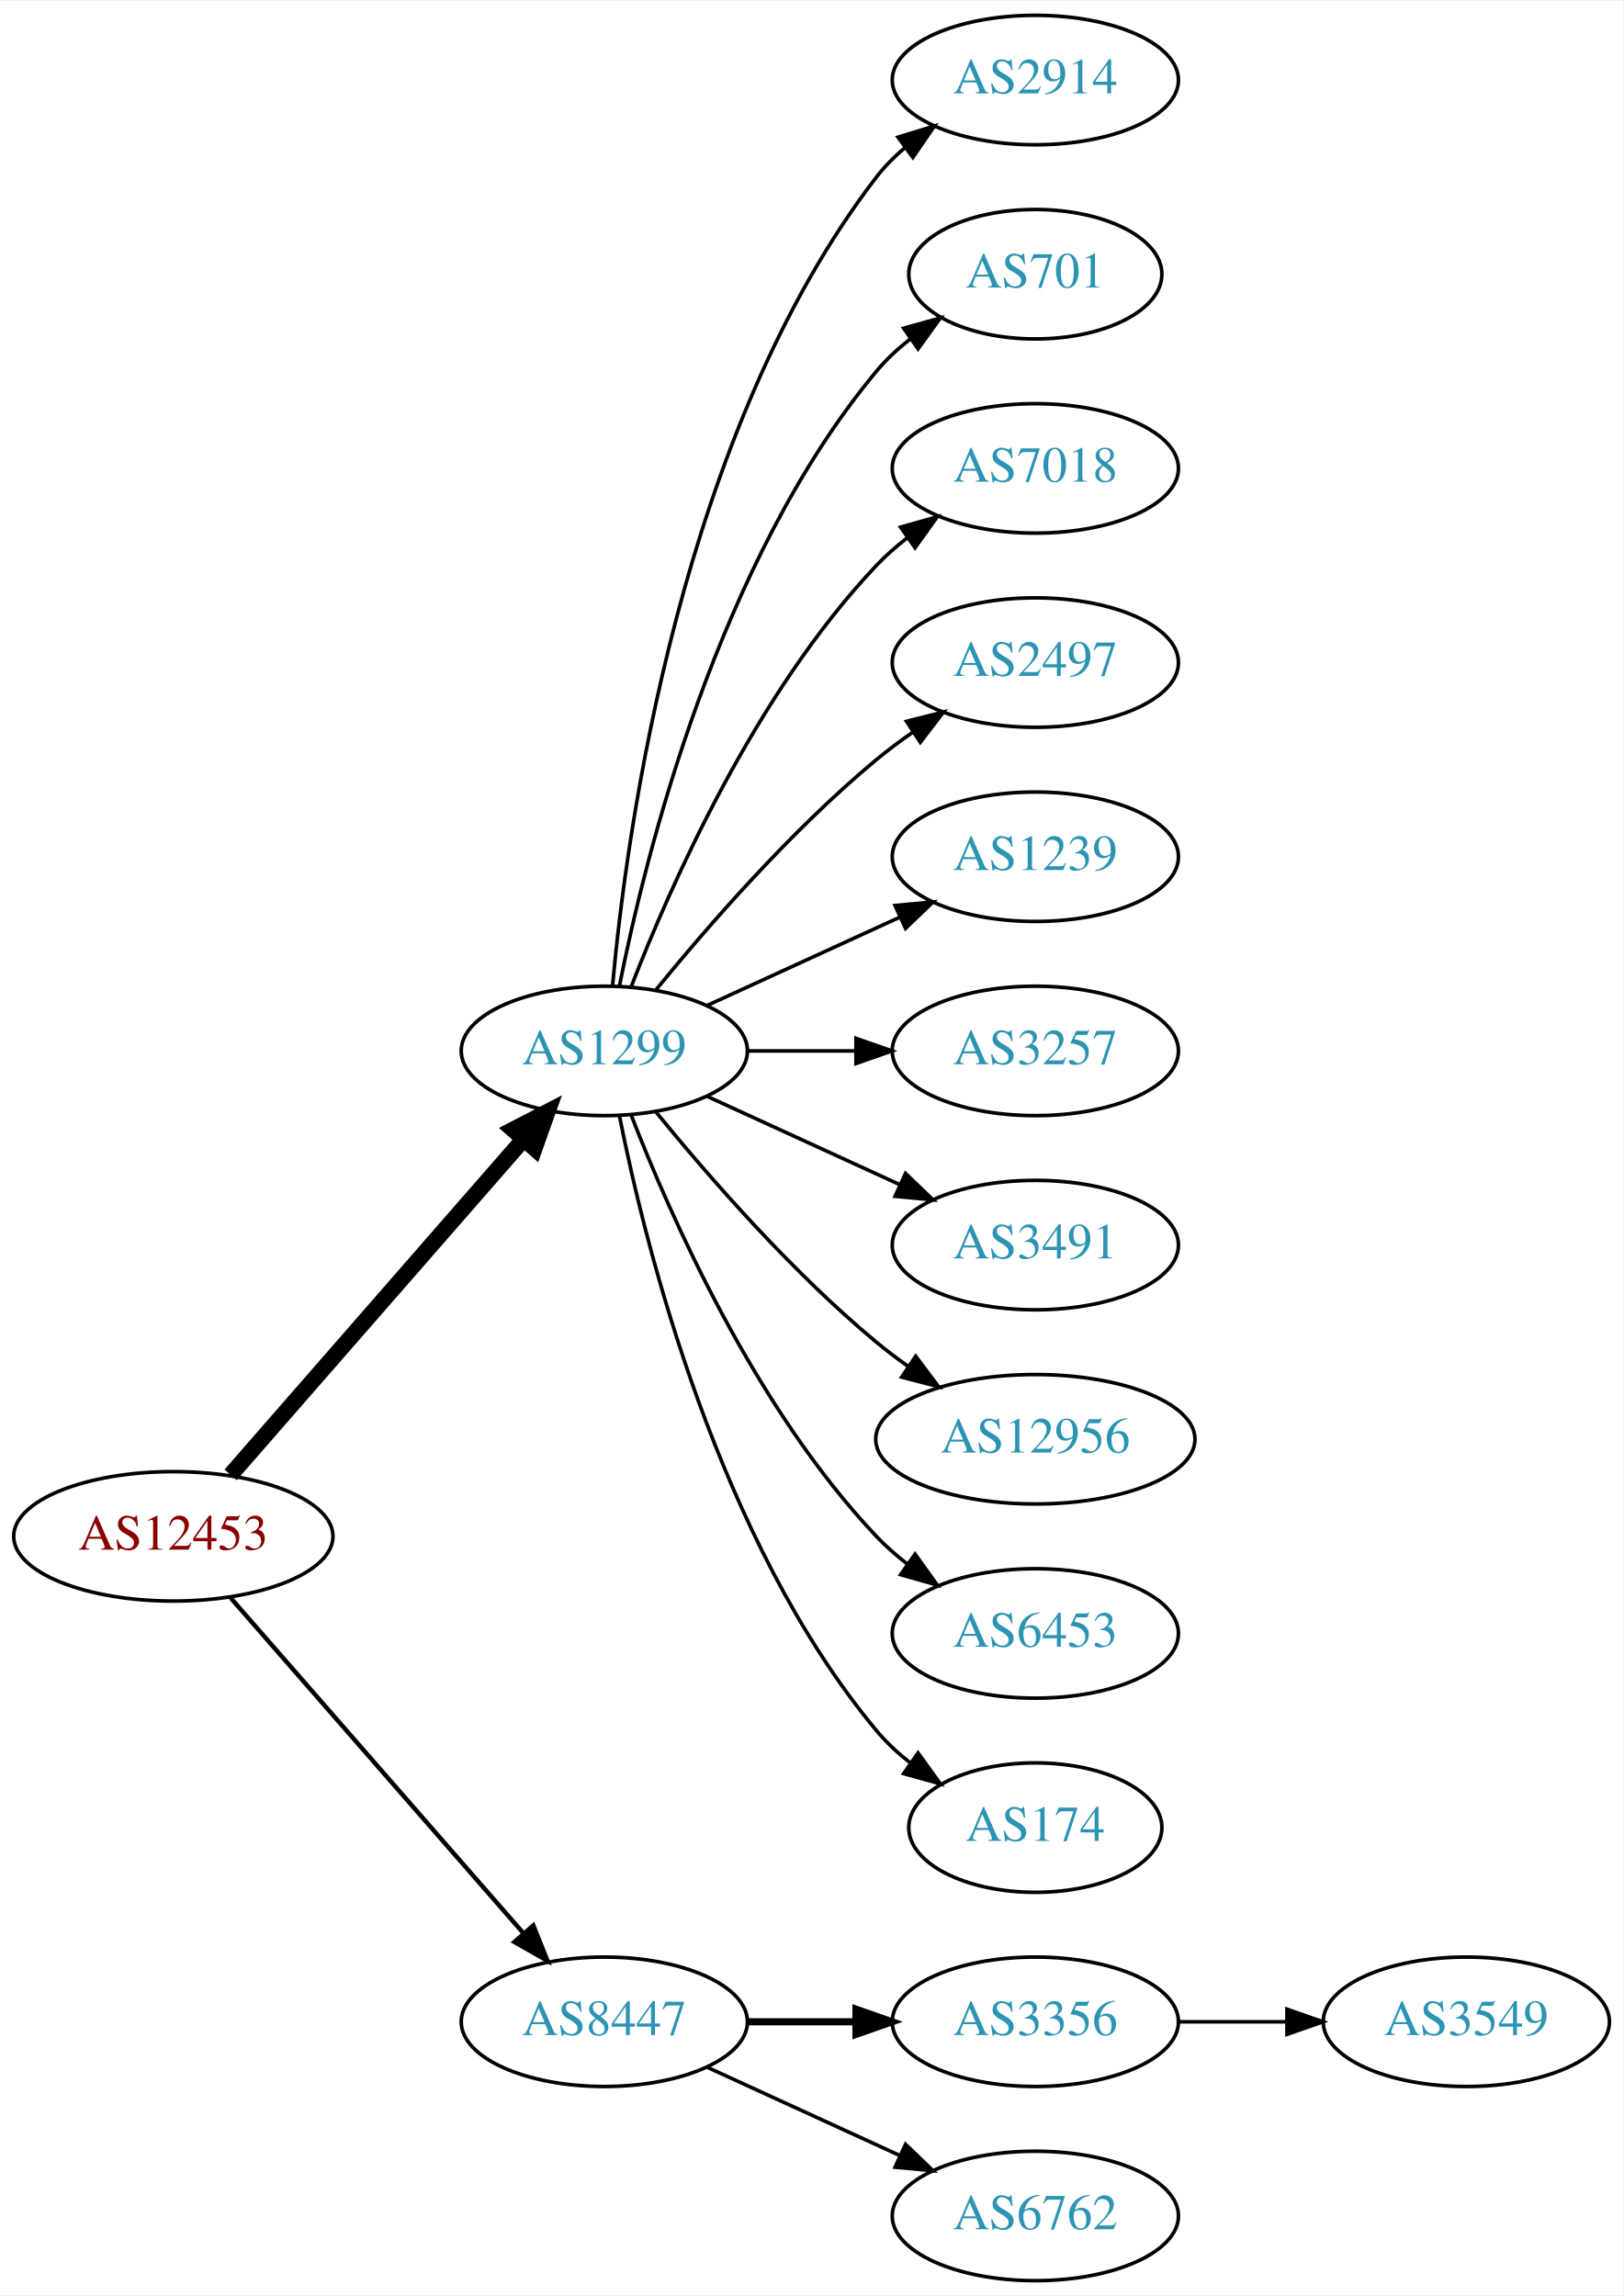
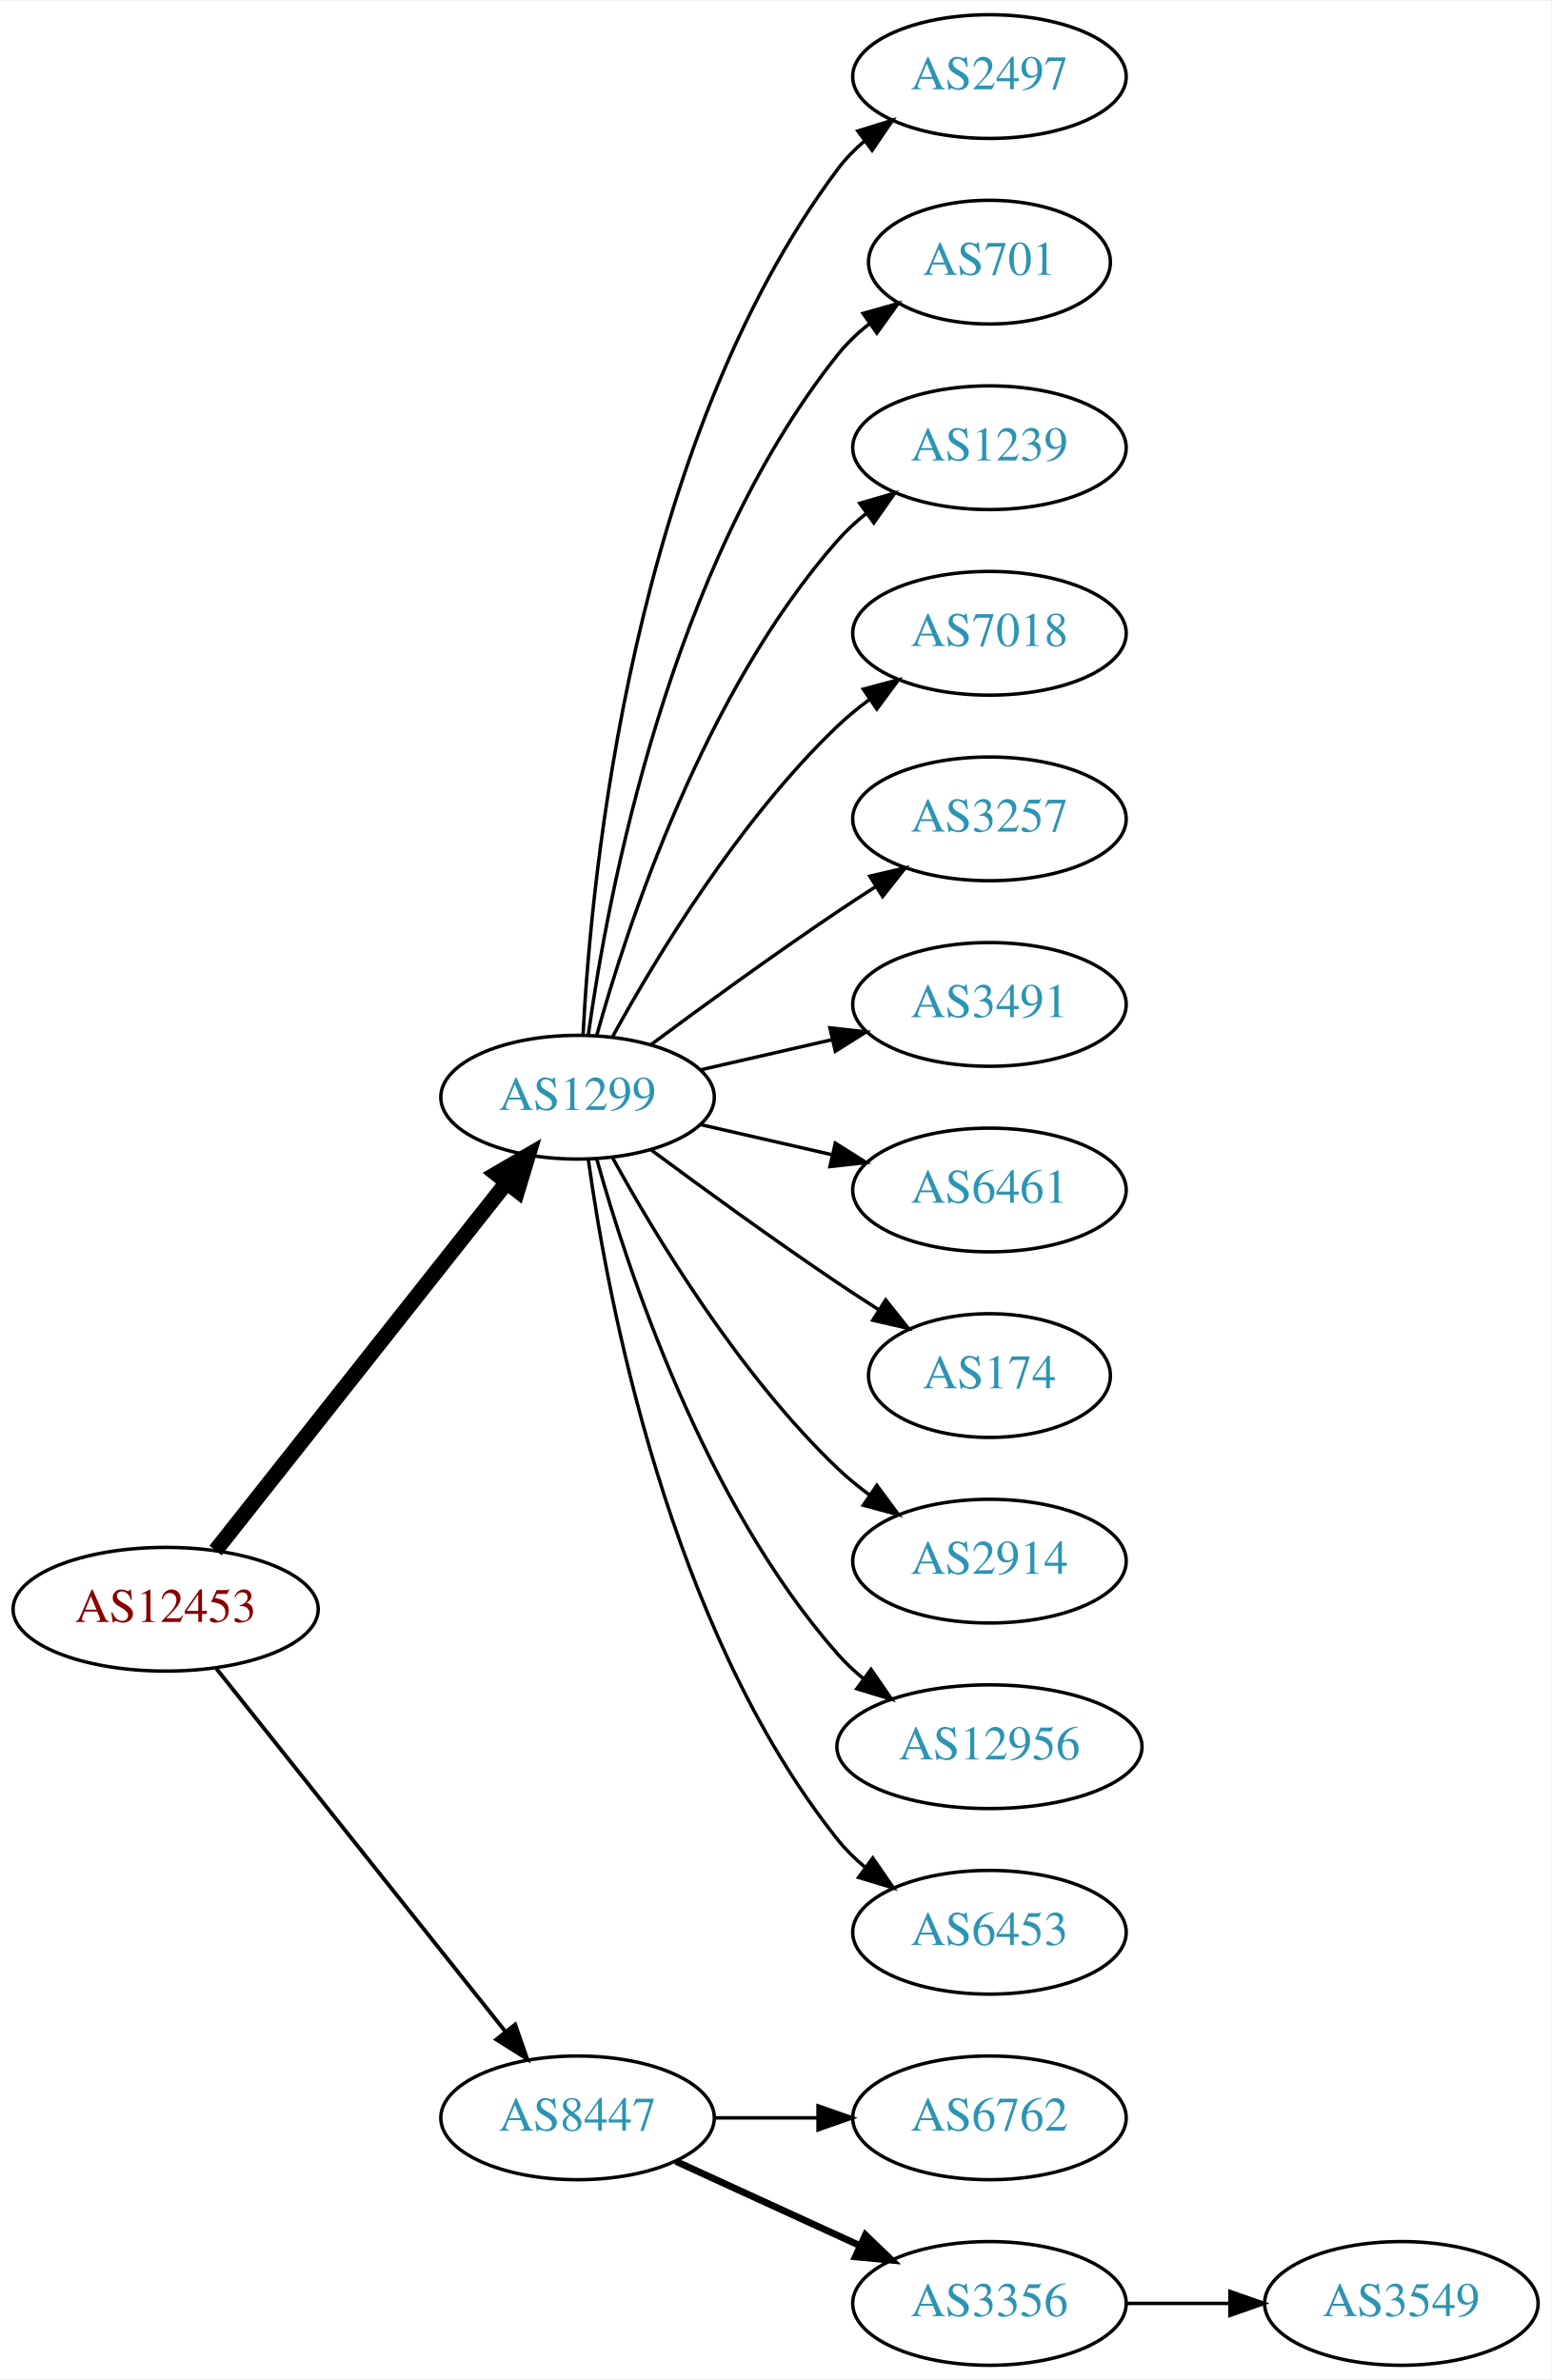
- <svg xmlns="http://www.w3.org/2000/svg" xmlns:xlink="http://www.w3.org/1999/xlink" width="451pt" height="638pt" viewBox="0.00 0.00 451.37 638.00">
-   <g id="graph0" class="graph" transform="scale(1 1) rotate(0) translate(4 634)">
-     <polygon fill="white" stroke="none" points="-4,4 -4,-634 447.37,-634 447.37,4 -4,4" />
+ <svg xmlns="http://www.w3.org/2000/svg" xmlns:xlink="http://www.w3.org/1999/xlink" width="451pt" height="692pt" viewBox="0.00 0.00 451.37 692.00">
+   <g id="graph0" class="graph" transform="scale(1 1) rotate(0) translate(4 688)">
+     <polygon fill="white" stroke="none" points="-4,4 -4,-688 447.37,-688 447.37,4 -4,4" />
    <g id="node1" class="node">
      <g id="a_node1">
        <a xlink:href="/asn/12453" xlink:title="AS12453 ~ Bernhard Kraft [AT]">
-           <ellipse fill="#ffffff" stroke="black" cx="44.196" cy="-207" rx="44.393" ry="18" />
-           <text text-anchor="middle" x="44.196" y="-203.3" font-family="Times,serif" font-size="14.00" fill="#880000">AS12453</text>
+           <ellipse fill="#ffffff" stroke="black" cx="44.196" cy="-220" rx="44.393" ry="18" />
+           <text text-anchor="middle" x="44.196" y="-216.3" font-family="Times,serif" font-size="14.00" fill="#880000">AS12453</text>
        </a>
      </g>
    </g>
    <g id="node2" class="node">
      <g id="a_node2">
        <a xlink:href="/asn/1299" xlink:title="AS1299 ~ Telia Carrier [EU]">
-           <ellipse fill="#ffffff" stroke="black" cx="164.039" cy="-342" rx="39.794" ry="18" />
-           <text text-anchor="middle" x="164.039" y="-338.3" font-family="Times,serif" font-size="14.00" fill="#2c94b3">AS1299</text>
+           <ellipse fill="#ffffff" stroke="black" cx="164.039" cy="-369" rx="39.794" ry="18" />
+           <text text-anchor="middle" x="164.039" y="-365.3" font-family="Times,serif" font-size="14.00" fill="#2c94b3">AS1299</text>
        </a>
      </g>
    </g>
    <g id="edge1" class="edge">
-       <path fill="none" stroke="black" stroke-width="4.5" d="M60.121,-224.098C80.663,-247.631 117.782,-290.155 141.379,-317.187" />
-       <polygon fill="black" stroke="black" stroke-width="4.5" points="138.692,-320.097 148.235,-325.041 144.625,-314.918 138.692,-320.097" />
+       <path fill="none" stroke="black" stroke-width="4.5" d="M58.714,-237.092C79.492,-263.364 119.383,-313.802 143.365,-344.125" />
+       <polygon fill="black" stroke="black" stroke-width="4.5" points="140.387,-346.706 149.678,-352.107 146.563,-341.821 140.387,-346.706" />
    </g>
    <g id="node3" class="node">
      <g id="a_node3">
        <a xlink:href="/asn/8447" xlink:title="AS8447 ~ A1 Telekom Austria AG [AT]">
          <ellipse fill="#ffffff" stroke="black" cx="164.039" cy="-72" rx="39.794" ry="18" />
          <text text-anchor="middle" x="164.039" y="-68.3" font-family="Times,serif" font-size="14.00" fill="#2c94b3">AS8447</text>
        </a>
      </g>
    </g>
    <g id="edge2" class="edge">
-       <path fill="none" stroke="black" stroke-width="1.227" d="M60.121,-189.902C80.663,-166.369 117.782,-123.845 141.379,-96.813" />
-       <polygon fill="black" stroke="black" stroke-width="1.227" points="144.296,-98.794 148.235,-88.959 139.022,-94.191 144.296,-98.794" />
+       <path fill="none" stroke="black" stroke-width="1.125" d="M58.945,-202.733C79.7,-176.666 119.146,-127.126 143.07,-97.079" />
+       <polygon fill="black" stroke="black" stroke-width="1.125" points="145.887,-99.16 149.378,-89.157 140.41,-94.8 145.887,-99.16" />
    </g>
    <g id="node4" class="node">
      <g id="a_node4">
-         <a xlink:href="/asn/2914" xlink:title="AS2914 ~ NTT America, Inc. [US]">
-           <ellipse fill="#ffffff" stroke="black" cx="283.881" cy="-612" rx="39.794" ry="18" />
-           <text text-anchor="middle" x="283.881" y="-608.3" font-family="Times,serif" font-size="14.00" fill="#2c94b3">AS2914</text>
+         <a xlink:href="/asn/2497" xlink:title="AS2497 ~ Internet Initiative Japan Inc. [JP]">
+           <ellipse fill="#ffffff" stroke="black" cx="283.881" cy="-666" rx="39.794" ry="18" />
+           <text text-anchor="middle" x="283.881" y="-662.3" font-family="Times,serif" font-size="14.00" fill="#2c94b3">AS2497</text>
        </a>
      </g>
    </g>
    <g id="edge3" class="edge">
-       <path fill="none" stroke="black" d="M166.323,-360.117C170.221,-403.332 185.238,-514.131 239.685,-585 241.975,-587.981 244.695,-590.716 247.639,-593.205" />
-       <polygon fill="black" stroke="black" points="245.686,-596.113 255.816,-599.218 249.833,-590.473 245.686,-596.113" />
+       <path fill="none" stroke="black" d="M165.63,-387.023C168.007,-433.412 179.925,-558.893 239.685,-639 241.933,-642.013 244.624,-644.769 247.551,-647.272" />
+       <polygon fill="black" stroke="black" points="245.582,-650.169 255.702,-653.303 249.746,-644.542 245.582,-650.169" />
    </g>
    <g id="node5" class="node">
      <g id="a_node5">
        <a xlink:href="/asn/701" xlink:title="AS701 ~ UUNET [US]">
-           <ellipse fill="#ffffff" stroke="black" cx="283.881" cy="-558" rx="35.194" ry="18" />
-           <text text-anchor="middle" x="283.881" y="-554.3" font-family="Times,serif" font-size="14.00" fill="#2c94b3">AS701</text>
+           <ellipse fill="#ffffff" stroke="black" cx="283.881" cy="-612" rx="35.194" ry="18" />
+           <text text-anchor="middle" x="283.881" y="-608.3" font-family="Times,serif" font-size="14.00" fill="#2c94b3">AS701</text>
        </a>
      </g>
    </g>
    <g id="edge4" class="edge">
-       <path fill="none" stroke="black" d="M168.237,-360.073C175.401,-396.141 195.675,-478.125 239.685,-531 242.422,-534.288 245.667,-537.298 249.13,-540.017" />
-       <polygon fill="black" stroke="black" points="247.265,-542.983 257.471,-545.827 251.267,-537.239 247.265,-542.983" />
+       <path fill="none" stroke="black" d="M167.178,-387.17C172.678,-426.974 190.504,-523.233 239.685,-585 242.35,-588.347 245.55,-591.393 248.988,-594.132" />
+       <polygon fill="black" stroke="black" points="247.106,-597.087 257.302,-599.965 251.126,-591.357 247.106,-597.087" />
    </g>
    <g id="node6" class="node">
      <g id="a_node6">
+         <a xlink:href="/asn/1239" xlink:title="AS1239 ~ Sprint [US]">
+           <ellipse fill="#ffffff" stroke="black" cx="283.881" cy="-558" rx="39.794" ry="18" />
+           <text text-anchor="middle" x="283.881" y="-554.3" font-family="Times,serif" font-size="14.00" fill="#2c94b3">AS1239</text>
+         </a>
+       </g>
+     </g>
+     <g id="edge5" class="edge">
+       <path fill="none" stroke="black" d="M169.612,-386.946C178.517,-418.995 200.801,-486.842 239.685,-531 242.169,-533.821 245.019,-536.449 248.044,-538.871" />
+       <polygon fill="black" stroke="black" points="246.162,-541.828 256.334,-544.791 250.23,-536.131 246.162,-541.828" />
+     </g>
+     <g id="node7" class="node">
+       <g id="a_node7">
        <a xlink:href="/asn/7018" xlink:title="AS7018 ~ AT&amp;T Services, Inc. [US]">
          <ellipse fill="#ffffff" stroke="black" cx="283.881" cy="-504" rx="39.794" ry="18" />
          <text text-anchor="middle" x="283.881" y="-500.3" font-family="Times,serif" font-size="14.00" fill="#2c94b3">AS7018</text>
        </a>
      </g>
    </g>
-     <g id="edge5" class="edge">
-       <path fill="none" stroke="black" d="M171.562,-359.994C182.312,-387.728 205.969,-441.429 239.685,-477 242.271,-479.728 245.188,-482.294 248.257,-484.677" />
-       <polygon fill="black" stroke="black" points="246.411,-487.658 256.605,-490.543 250.435,-481.93 246.411,-487.658" />
-     </g>
-     <g id="node7" class="node">
-       <g id="a_node7">
-         <a xlink:href="/asn/2497" xlink:title="AS2497 ~ Internet Initiative Japan Inc. [JP]">
-           <ellipse fill="#ffffff" stroke="black" cx="283.881" cy="-450" rx="39.794" ry="18" />
-           <text text-anchor="middle" x="283.881" y="-446.3" font-family="Times,serif" font-size="14.00" fill="#2c94b3">AS2497</text>
-         </a>
-       </g>
-     </g>
    <g id="edge6" class="edge">
-       <path fill="none" stroke="black" d="M178.458,-359.065C192.572,-376.375 215.987,-403.345 239.685,-423 242.901,-425.668 246.402,-428.27 249.972,-430.741" />
-       <polygon fill="black" stroke="black" points="248.05,-433.666 258.329,-436.236 251.896,-427.817 248.05,-433.666" />
+       <path fill="none" stroke="black" d="M174.28,-386.713C186.825,-409.561 211.002,-449.611 239.685,-477 242.553,-479.739 245.742,-482.347 249.051,-484.785" />
+       <polygon fill="black" stroke="black" points="247.175,-487.742 257.411,-490.477 251.114,-481.956 247.175,-487.742" />
    </g>
    <g id="node8" class="node">
      <g id="a_node8">
-         <a xlink:href="/asn/1239" xlink:title="AS1239 ~ Sprint [US]">
-           <ellipse fill="#ffffff" stroke="black" cx="283.881" cy="-396" rx="39.794" ry="18" />
-           <text text-anchor="middle" x="283.881" y="-392.3" font-family="Times,serif" font-size="14.00" fill="#2c94b3">AS1239</text>
+         <a xlink:href="/asn/3257" xlink:title="AS3257 ~ GTT [DE]">
+           <ellipse fill="#ffffff" stroke="black" cx="283.881" cy="-450" rx="39.794" ry="18" />
+           <text text-anchor="middle" x="283.881" y="-446.3" font-family="Times,serif" font-size="14.00" fill="#2c94b3">AS3257</text>
        </a>
      </g>
    </g>
    <g id="edge7" class="edge">
-       <path fill="none" stroke="black" d="M192.667,-354.661C208.624,-361.973 228.895,-371.261 246.178,-379.181" />
-       <polygon fill="black" stroke="black" points="244.876,-382.435 255.425,-383.419 247.793,-376.071 244.876,-382.435" />
+       <path fill="none" stroke="black" d="M185.369,-384.277C200.231,-395.304 220.976,-410.407 239.685,-423 243.234,-425.389 246.984,-427.839 250.733,-430.242" />
+       <polygon fill="black" stroke="black" points="249.059,-433.325 259.381,-435.712 252.801,-427.409 249.059,-433.325" />
    </g>
    <g id="node9" class="node">
      <g id="a_node9">
-         <a xlink:href="/asn/3257" xlink:title="AS3257 ~ GTT [DE]">
-           <ellipse fill="#ffffff" stroke="black" cx="283.881" cy="-342" rx="39.794" ry="18" />
-           <text text-anchor="middle" x="283.881" y="-338.3" font-family="Times,serif" font-size="14.00" fill="#2c94b3">AS3257</text>
+         <a xlink:href="/asn/3491" xlink:title="AS3491 ~ PCCW Global, Inc. [US]">
+           <ellipse fill="#ffffff" stroke="black" cx="283.881" cy="-396" rx="39.794" ry="18" />
+           <text text-anchor="middle" x="283.881" y="-392.3" font-family="Times,serif" font-size="14.00" fill="#2c94b3">AS3491</text>
        </a>
      </g>
    </g>
    <g id="edge8" class="edge">
-       <path fill="none" stroke="black" d="M203.951,-342C213.505,-342 223.854,-342 233.817,-342" />
-       <polygon fill="black" stroke="black" points="234.009,-345.5 244.009,-342 234.009,-338.5 234.009,-345.5" />
+       <path fill="none" stroke="black" d="M199.758,-376.955C211.758,-379.704 225.379,-382.825 238.071,-385.733" />
+       <polygon fill="black" stroke="black" points="237.474,-389.187 248.003,-388.009 239.037,-382.364 237.474,-389.187" />
    </g>
    <g id="node10" class="node">
      <g id="a_node10">
-         <a xlink:href="/asn/3491" xlink:title="AS3491 ~ PCCW Global, Inc. [US]">
-           <ellipse fill="#ffffff" stroke="black" cx="283.881" cy="-288" rx="39.794" ry="18" />
-           <text text-anchor="middle" x="283.881" y="-284.3" font-family="Times,serif" font-size="14.00" fill="#2c94b3">AS3491</text>
+         <a xlink:href="/asn/6461" xlink:title="AS6461 ~ Zayo Bandwidth [US]">
+           <ellipse fill="#ffffff" stroke="black" cx="283.881" cy="-342" rx="39.794" ry="18" />
+           <text text-anchor="middle" x="283.881" y="-338.3" font-family="Times,serif" font-size="14.00" fill="#2c94b3">AS6461</text>
        </a>
      </g>
    </g>
    <g id="edge9" class="edge">
-       <path fill="none" stroke="black" d="M192.667,-329.339C208.624,-322.027 228.895,-312.739 246.178,-304.819" />
-       <polygon fill="black" stroke="black" points="247.793,-307.929 255.425,-300.581 244.876,-301.565 247.793,-307.929" />
+       <path fill="none" stroke="black" d="M199.758,-361.045C211.758,-358.296 225.379,-355.175 238.071,-352.267" />
+       <polygon fill="black" stroke="black" points="239.037,-355.636 248.003,-349.991 237.474,-348.813 239.037,-355.636" />
    </g>
    <g id="node11" class="node">
      <g id="a_node11">
-         <a xlink:href="/asn/12956" xlink:title="AS12956 ~ TELXIUS [ES]">
-           <ellipse fill="#ffffff" stroke="black" cx="283.881" cy="-234" rx="44.393" ry="18" />
-           <text text-anchor="middle" x="283.881" y="-230.3" font-family="Times,serif" font-size="14.00" fill="#2c94b3">AS12956</text>
+         <a xlink:href="/asn/174" xlink:title="AS174 ~ Cogent Communications [US]">
+           <ellipse fill="#ffffff" stroke="black" cx="283.881" cy="-288" rx="35.194" ry="18" />
+           <text text-anchor="middle" x="283.881" y="-284.3" font-family="Times,serif" font-size="14.00" fill="#2c94b3">AS174</text>
        </a>
      </g>
    </g>
    <g id="edge10" class="edge">
-       <path fill="none" stroke="black" d="M178.458,-324.935C192.572,-307.625 215.987,-280.655 239.685,-261 242.423,-258.729 245.367,-256.506 248.384,-254.37" />
-       <polygon fill="black" stroke="black" points="250.61,-257.092 256.973,-248.621 246.716,-251.275 250.61,-257.092" />
+       <path fill="none" stroke="black" d="M185.369,-353.723C200.231,-342.696 220.976,-327.593 239.685,-315 243.502,-312.431 247.552,-309.79 251.583,-307.214" />
+       <polygon fill="black" stroke="black" points="253.687,-310.025 260.277,-301.729 249.952,-304.105 253.687,-310.025" />
    </g>
    <g id="node12" class="node">
      <g id="a_node12">
-         <a xlink:href="/asn/6453" xlink:title="AS6453 ~ TATA COMMUNICATIONS (AMERICA) INC [US]">
-           <ellipse fill="#ffffff" stroke="black" cx="283.881" cy="-180" rx="39.794" ry="18" />
-           <text text-anchor="middle" x="283.881" y="-176.3" font-family="Times,serif" font-size="14.00" fill="#2c94b3">AS6453</text>
+         <a xlink:href="/asn/2914" xlink:title="AS2914 ~ NTT America, Inc. [US]">
+           <ellipse fill="#ffffff" stroke="black" cx="283.881" cy="-234" rx="39.794" ry="18" />
+           <text text-anchor="middle" x="283.881" y="-230.3" font-family="Times,serif" font-size="14.00" fill="#2c94b3">AS2914</text>
        </a>
      </g>
    </g>
    <g id="edge11" class="edge">
-       <path fill="none" stroke="black" d="M171.562,-324.006C182.312,-296.272 205.969,-242.571 239.685,-207 242.271,-204.272 245.188,-201.706 248.257,-199.323" />
-       <polygon fill="black" stroke="black" points="250.435,-202.07 256.605,-193.457 246.411,-196.342 250.435,-202.07" />
+       <path fill="none" stroke="black" d="M174.28,-351.287C186.825,-328.439 211.002,-288.389 239.685,-261 242.553,-258.261 245.742,-255.653 249.051,-253.215" />
+       <polygon fill="black" stroke="black" points="251.114,-256.044 257.411,-247.523 247.175,-250.258 251.114,-256.044" />
    </g>
    <g id="node13" class="node">
      <g id="a_node13">
-         <a xlink:href="/asn/174" xlink:title="AS174 ~ Cogent Communications [US]">
-           <ellipse fill="#ffffff" stroke="black" cx="283.881" cy="-126" rx="35.194" ry="18" />
-           <text text-anchor="middle" x="283.881" y="-122.3" font-family="Times,serif" font-size="14.00" fill="#2c94b3">AS174</text>
+         <a xlink:href="/asn/12956" xlink:title="AS12956 ~ TELXIUS [ES]">
+           <ellipse fill="#ffffff" stroke="black" cx="283.881" cy="-180" rx="44.393" ry="18" />
+           <text text-anchor="middle" x="283.881" y="-176.3" font-family="Times,serif" font-size="14.00" fill="#2c94b3">AS12956</text>
        </a>
      </g>
    </g>
    <g id="edge12" class="edge">
-       <path fill="none" stroke="black" d="M168.237,-323.927C175.401,-287.859 195.675,-205.875 239.685,-153 242.422,-149.712 245.667,-146.702 249.13,-143.983" />
-       <polygon fill="black" stroke="black" points="251.267,-146.761 257.471,-138.173 247.265,-141.017 251.267,-146.761" />
+       <path fill="none" stroke="black" d="M169.612,-351.054C178.517,-319.005 200.801,-251.158 239.685,-207 241.975,-204.399 244.577,-201.962 247.34,-199.699" />
+       <polygon fill="black" stroke="black" points="249.419,-202.515 255.434,-193.792 245.293,-196.86 249.419,-202.515" />
    </g>
    <g id="node14" class="node">
      <g id="a_node14">
-         <a xlink:href="/asn/3356" xlink:title="AS3356 ~ LEVEL3 [US]">
-           <ellipse fill="#ffffff" stroke="black" cx="283.881" cy="-72" rx="39.794" ry="18" />
-           <text text-anchor="middle" x="283.881" y="-68.3" font-family="Times,serif" font-size="14.00" fill="#2c94b3">AS3356</text>
+         <a xlink:href="/asn/6453" xlink:title="AS6453 ~ TATA COMMUNICATIONS (AMERICA) INC [US]">
+           <ellipse fill="#ffffff" stroke="black" cx="283.881" cy="-126" rx="39.794" ry="18" />
+           <text text-anchor="middle" x="283.881" y="-122.3" font-family="Times,serif" font-size="14.00" fill="#2c94b3">AS6453</text>
        </a>
      </g>
    </g>
    <g id="edge13" class="edge">
-       <path fill="none" stroke="black" stroke-width="2" d="M203.951,-72C213.505,-72 223.854,-72 233.817,-72" />
-       <polygon fill="black" stroke="black" stroke-width="2" points="234.009,-75.5 244.009,-72 234.009,-68.5 234.009,-75.5" />
+       <path fill="none" stroke="black" d="M167.178,-350.83C172.678,-311.026 190.504,-214.767 239.685,-153 242.026,-150.06 244.781,-147.351 247.747,-144.879" />
+       <polygon fill="black" stroke="black" points="249.939,-147.612 255.953,-138.89 245.812,-141.958 249.939,-147.612" />
    </g>
    <g id="node15" class="node">
      <g id="a_node15">
        <a xlink:href="/asn/6762" xlink:title="AS6762 ~ TELECOM ITALIA SPARKLE S.p.A. [IT]">
-           <ellipse fill="#ffffff" stroke="black" cx="283.881" cy="-18" rx="39.794" ry="18" />
-           <text text-anchor="middle" x="283.881" y="-14.3" font-family="Times,serif" font-size="14.00" fill="#2c94b3">AS6762</text>
+           <ellipse fill="#ffffff" stroke="black" cx="283.881" cy="-72" rx="39.794" ry="18" />
+           <text text-anchor="middle" x="283.881" y="-68.3" font-family="Times,serif" font-size="14.00" fill="#2c94b3">AS6762</text>
        </a>
      </g>
    </g>
    <g id="edge14" class="edge">
-       <path fill="none" stroke="black" d="M192.667,-59.339C208.624,-52.027 228.895,-42.739 246.178,-34.819" />
-       <polygon fill="black" stroke="black" points="247.793,-37.929 255.425,-30.581 244.876,-31.565 247.793,-37.929" />
+       <path fill="none" stroke="black" d="M203.951,-72C213.505,-72 223.854,-72 233.817,-72" />
+       <polygon fill="black" stroke="black" points="234.009,-75.5 244.009,-72 234.009,-68.5 234.009,-75.5" />
    </g>
    <g id="node16" class="node">
      <g id="a_node16">
+         <a xlink:href="/asn/3356" xlink:title="AS3356 ~ LEVEL3 [US]">
+           <ellipse fill="#ffffff" stroke="black" cx="283.881" cy="-18" rx="39.794" ry="18" />
+           <text text-anchor="middle" x="283.881" y="-14.3" font-family="Times,serif" font-size="14.00" fill="#2c94b3">AS3356</text>
+         </a>
+       </g>
+     </g>
+     <g id="edge15" class="edge">
+       <path fill="none" stroke="black" stroke-width="2" d="M192.667,-59.339C208.624,-52.027 228.895,-42.739 246.178,-34.819" />
+       <polygon fill="black" stroke="black" stroke-width="2" points="247.793,-37.929 255.425,-30.581 244.876,-31.565 247.793,-37.929" />
+     </g>
+     <g id="node17" class="node">
+       <g id="a_node17">
        <a xlink:href="/asn/3549" xlink:title="AS3549 ~ Level 3 Parent, LLC [US]">
-           <ellipse fill="#ffffff" stroke="black" cx="403.724" cy="-72" rx="39.794" ry="18" />
-           <text text-anchor="middle" x="403.724" y="-68.3" font-family="Times,serif" font-size="14.00" fill="#2c94b3">AS3549</text>
-         </a>
-       </g>
-     </g>
-     <g id="edge15" class="edge">
-       <path fill="none" stroke="black" d="M323.794,-72C333.347,-72 343.697,-72 353.659,-72" />
-       <polygon fill="black" stroke="black" points="353.852,-75.5 363.852,-72 353.852,-68.5 353.852,-75.5" />
+           <ellipse fill="#ffffff" stroke="black" cx="403.724" cy="-18" rx="39.794" ry="18" />
+           <text text-anchor="middle" x="403.724" y="-14.3" font-family="Times,serif" font-size="14.00" fill="#2c94b3">AS3549</text>
+         </a>
+       </g>
+     </g>
+     <g id="edge16" class="edge">
+       <path fill="none" stroke="black" d="M323.794,-18C333.347,-18 343.697,-18 353.659,-18" />
+       <polygon fill="black" stroke="black" points="353.852,-21.5 363.852,-18 353.852,-14.5 353.852,-21.5" />
    </g>
  </g>
</svg>
